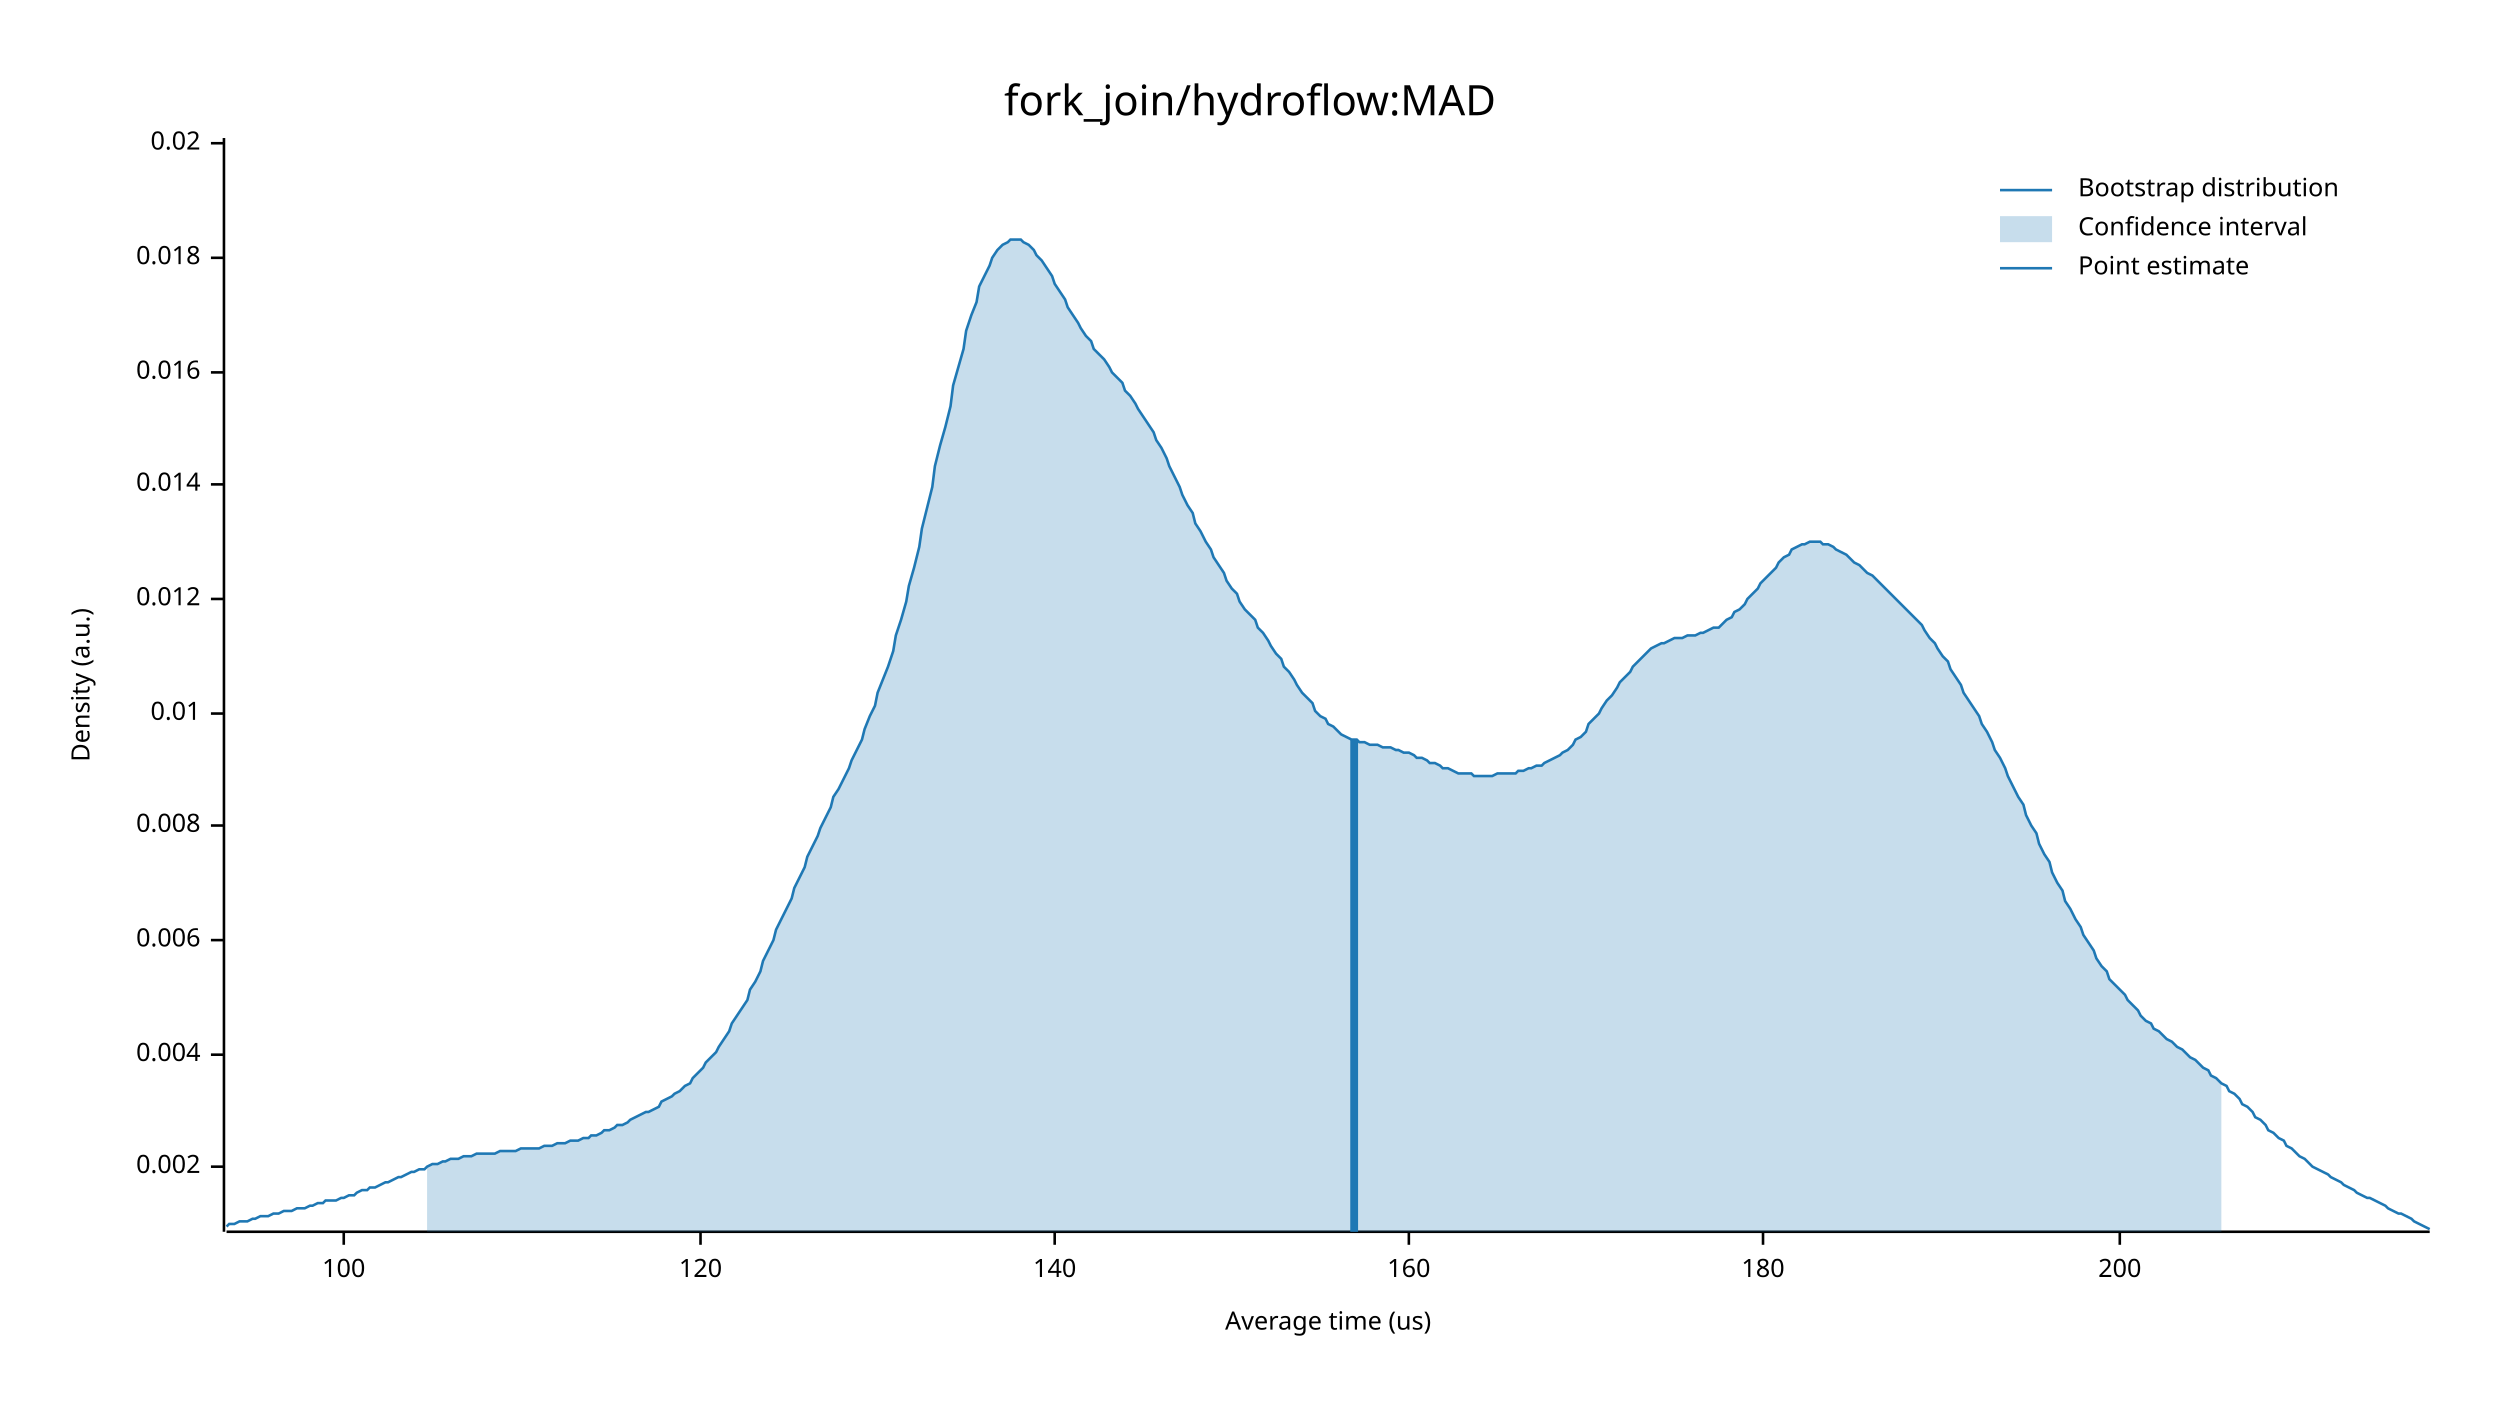
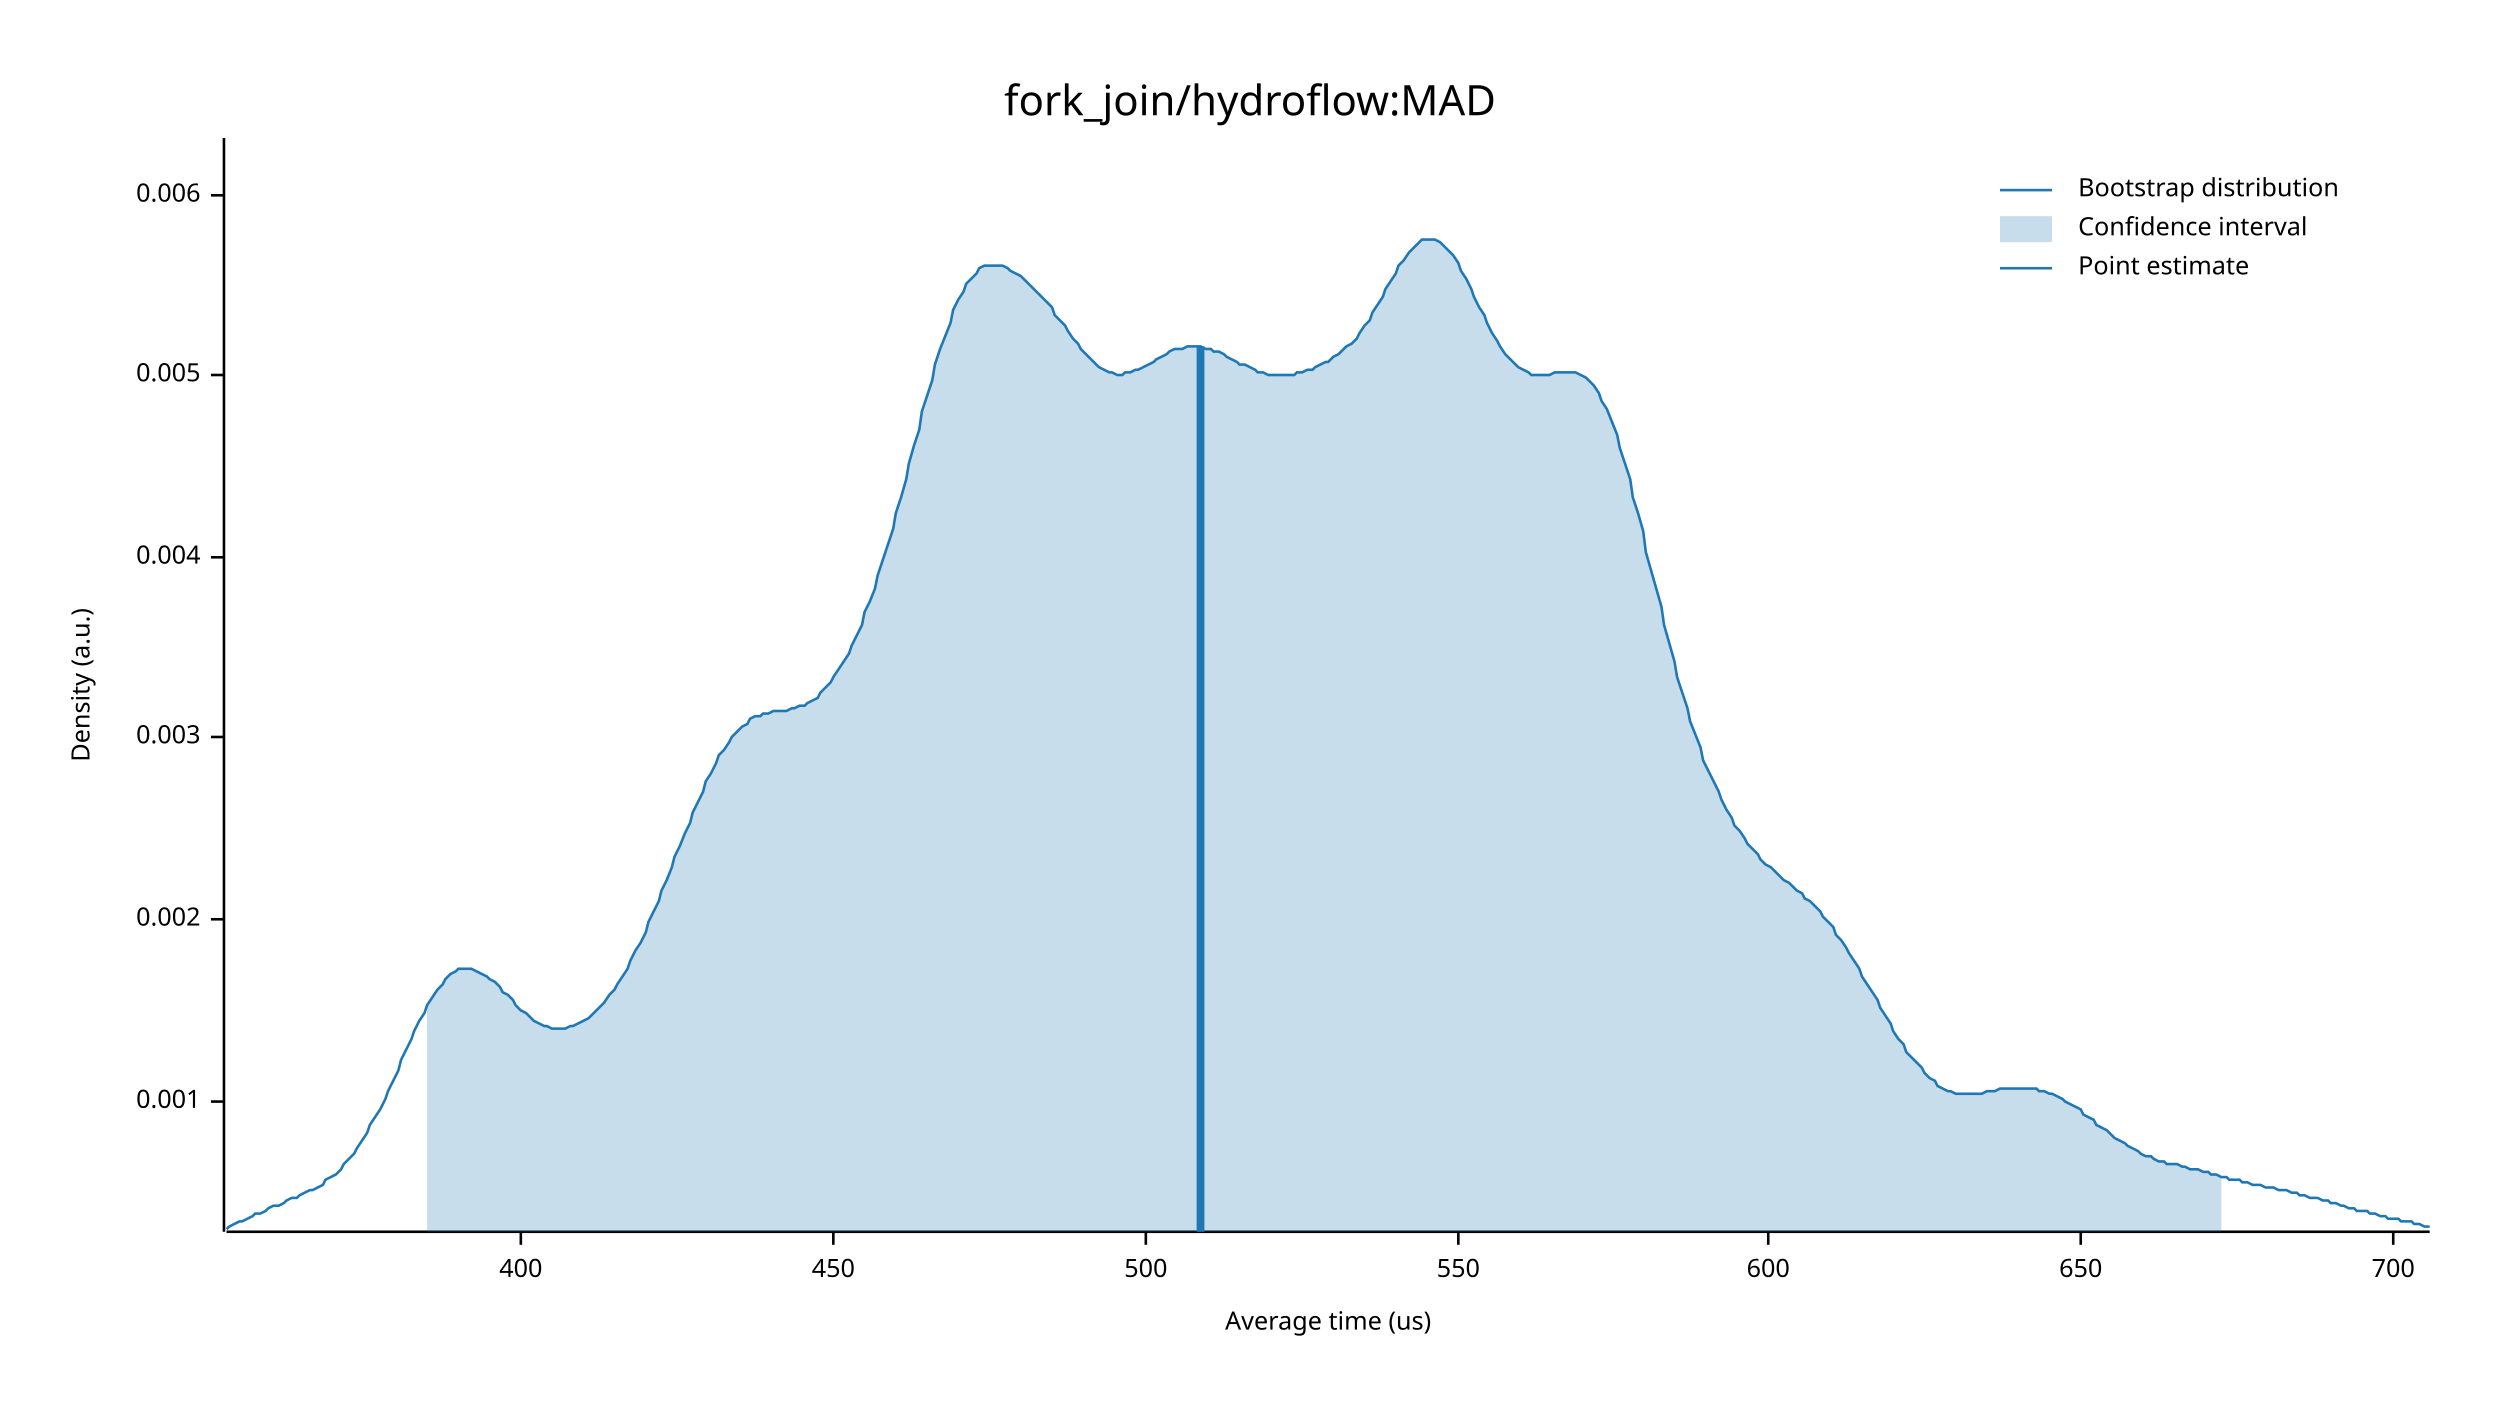
<svg xmlns="http://www.w3.org/2000/svg" width="960" height="540" viewBox="0 0 960 540">
  <text x="480" y="32" dy="0.76em" text-anchor="middle" font-family="sans-serif" font-size="16.129" opacity="1" fill="#000000">
fork_join/hydroflow:MAD
</text>
  <text x="27" y="263" dy="0.76em" text-anchor="middle" font-family="sans-serif" font-size="9.677" opacity="1" fill="#000000" transform="rotate(270, 27, 263)">
Density (a.u.)
</text>
  <text x="510" y="513" dy="-0.5ex" text-anchor="middle" font-family="sans-serif" font-size="9.677" opacity="1" fill="#000000">
Average time (us)
</text>
  <polyline fill="none" opacity="1" stroke="#000000" stroke-width="1" points="86,53 86,473 " />
-   <text x="77" y="448" dy="0.5ex" text-anchor="end" font-family="sans-serif" font-size="9.677" opacity="1" fill="#000000">
+   <text x="77" y="423" dy="0.5ex" text-anchor="end" font-family="sans-serif" font-size="9.677" opacity="1" fill="#000000">
+ 0.001
+ </text>
+   <polyline fill="none" opacity="1" stroke="#000000" stroke-width="1" points="81,423 86,423 " />
+   <text x="77" y="353" dy="0.5ex" text-anchor="end" font-family="sans-serif" font-size="9.677" opacity="1" fill="#000000">
0.002
</text>
-   <polyline fill="none" opacity="1" stroke="#000000" stroke-width="1" points="81,448 86,448 " />
-   <text x="77" y="405" dy="0.5ex" text-anchor="end" font-family="sans-serif" font-size="9.677" opacity="1" fill="#000000">
+   <polyline fill="none" opacity="1" stroke="#000000" stroke-width="1" points="81,353 86,353 " />
+   <text x="77" y="283" dy="0.5ex" text-anchor="end" font-family="sans-serif" font-size="9.677" opacity="1" fill="#000000">
+ 0.003
+ </text>
+   <polyline fill="none" opacity="1" stroke="#000000" stroke-width="1" points="81,283 86,283 " />
+   <text x="77" y="214" dy="0.5ex" text-anchor="end" font-family="sans-serif" font-size="9.677" opacity="1" fill="#000000">
0.004
</text>
-   <polyline fill="none" opacity="1" stroke="#000000" stroke-width="1" points="81,405 86,405 " />
-   <text x="77" y="361" dy="0.5ex" text-anchor="end" font-family="sans-serif" font-size="9.677" opacity="1" fill="#000000">
+   <polyline fill="none" opacity="1" stroke="#000000" stroke-width="1" points="81,214 86,214 " />
+   <text x="77" y="144" dy="0.5ex" text-anchor="end" font-family="sans-serif" font-size="9.677" opacity="1" fill="#000000">
+ 0.005
+ </text>
+   <polyline fill="none" opacity="1" stroke="#000000" stroke-width="1" points="81,144 86,144 " />
+   <text x="77" y="75" dy="0.5ex" text-anchor="end" font-family="sans-serif" font-size="9.677" opacity="1" fill="#000000">
0.006
</text>
-   <polyline fill="none" opacity="1" stroke="#000000" stroke-width="1" points="81,361 86,361 " />
-   <text x="77" y="317" dy="0.5ex" text-anchor="end" font-family="sans-serif" font-size="9.677" opacity="1" fill="#000000">
- 0.008
+   <polyline fill="none" opacity="1" stroke="#000000" stroke-width="1" points="81,75 86,75 " />
+   <polyline fill="none" opacity="1" stroke="#000000" stroke-width="1" points="87,473 933,473 " />
+   <text x="200" y="483" dy="0.76em" text-anchor="middle" font-family="sans-serif" font-size="9.677" opacity="1" fill="#000000">
+ 400
</text>
-   <polyline fill="none" opacity="1" stroke="#000000" stroke-width="1" points="81,317 86,317 " />
-   <text x="77" y="274" dy="0.5ex" text-anchor="end" font-family="sans-serif" font-size="9.677" opacity="1" fill="#000000">
- 0.01
+   <polyline fill="none" opacity="1" stroke="#000000" stroke-width="1" points="200,473 200,478 " />
+   <text x="320" y="483" dy="0.76em" text-anchor="middle" font-family="sans-serif" font-size="9.677" opacity="1" fill="#000000">
+ 450
</text>
-   <polyline fill="none" opacity="1" stroke="#000000" stroke-width="1" points="81,274 86,274 " />
-   <text x="77" y="230" dy="0.5ex" text-anchor="end" font-family="sans-serif" font-size="9.677" opacity="1" fill="#000000">
- 0.012
+   <polyline fill="none" opacity="1" stroke="#000000" stroke-width="1" points="320,473 320,478 " />
+   <text x="440" y="483" dy="0.76em" text-anchor="middle" font-family="sans-serif" font-size="9.677" opacity="1" fill="#000000">
+ 500
</text>
-   <polyline fill="none" opacity="1" stroke="#000000" stroke-width="1" points="81,230 86,230 " />
-   <text x="77" y="186" dy="0.5ex" text-anchor="end" font-family="sans-serif" font-size="9.677" opacity="1" fill="#000000">
- 0.014
+   <polyline fill="none" opacity="1" stroke="#000000" stroke-width="1" points="440,473 440,478 " />
+   <text x="560" y="483" dy="0.76em" text-anchor="middle" font-family="sans-serif" font-size="9.677" opacity="1" fill="#000000">
+ 550
</text>
-   <polyline fill="none" opacity="1" stroke="#000000" stroke-width="1" points="81,186 86,186 " />
-   <text x="77" y="143" dy="0.5ex" text-anchor="end" font-family="sans-serif" font-size="9.677" opacity="1" fill="#000000">
- 0.016
+   <polyline fill="none" opacity="1" stroke="#000000" stroke-width="1" points="560,473 560,478 " />
+   <text x="679" y="483" dy="0.76em" text-anchor="middle" font-family="sans-serif" font-size="9.677" opacity="1" fill="#000000">
+ 600
</text>
-   <polyline fill="none" opacity="1" stroke="#000000" stroke-width="1" points="81,143 86,143 " />
-   <text x="77" y="99" dy="0.5ex" text-anchor="end" font-family="sans-serif" font-size="9.677" opacity="1" fill="#000000">
- 0.018
+   <polyline fill="none" opacity="1" stroke="#000000" stroke-width="1" points="679,473 679,478 " />
+   <text x="799" y="483" dy="0.76em" text-anchor="middle" font-family="sans-serif" font-size="9.677" opacity="1" fill="#000000">
+ 650
</text>
-   <polyline fill="none" opacity="1" stroke="#000000" stroke-width="1" points="81,99 86,99 " />
-   <text x="77" y="55" dy="0.5ex" text-anchor="end" font-family="sans-serif" font-size="9.677" opacity="1" fill="#000000">
- 0.02
+   <polyline fill="none" opacity="1" stroke="#000000" stroke-width="1" points="799,473 799,478 " />
+   <text x="919" y="483" dy="0.76em" text-anchor="middle" font-family="sans-serif" font-size="9.677" opacity="1" fill="#000000">
+ 700
</text>
-   <polyline fill="none" opacity="1" stroke="#000000" stroke-width="1" points="81,55 86,55 " />
-   <polyline fill="none" opacity="1" stroke="#000000" stroke-width="1" points="87,473 933,473 " />
-   <text x="132" y="483" dy="0.76em" text-anchor="middle" font-family="sans-serif" font-size="9.677" opacity="1" fill="#000000">
- 100
- </text>
-   <polyline fill="none" opacity="1" stroke="#000000" stroke-width="1" points="132,473 132,478 " />
-   <text x="269" y="483" dy="0.76em" text-anchor="middle" font-family="sans-serif" font-size="9.677" opacity="1" fill="#000000">
- 120
- </text>
-   <polyline fill="none" opacity="1" stroke="#000000" stroke-width="1" points="269,473 269,478 " />
-   <text x="405" y="483" dy="0.76em" text-anchor="middle" font-family="sans-serif" font-size="9.677" opacity="1" fill="#000000">
- 140
- </text>
-   <polyline fill="none" opacity="1" stroke="#000000" stroke-width="1" points="405,473 405,478 " />
-   <text x="541" y="483" dy="0.76em" text-anchor="middle" font-family="sans-serif" font-size="9.677" opacity="1" fill="#000000">
- 160
- </text>
-   <polyline fill="none" opacity="1" stroke="#000000" stroke-width="1" points="541,473 541,478 " />
-   <text x="677" y="483" dy="0.76em" text-anchor="middle" font-family="sans-serif" font-size="9.677" opacity="1" fill="#000000">
- 180
- </text>
-   <polyline fill="none" opacity="1" stroke="#000000" stroke-width="1" points="677,473 677,478 " />
-   <text x="814" y="483" dy="0.76em" text-anchor="middle" font-family="sans-serif" font-size="9.677" opacity="1" fill="#000000">
- 200
- </text>
-   <polyline fill="none" opacity="1" stroke="#000000" stroke-width="1" points="814,473 814,478 " />
-   <polyline fill="none" opacity="1" stroke="#1F78B4" stroke-width="1" points="87,471 88,470 90,470 92,469 93,469 95,469 97,468 98,468 100,467 102,467 103,467 105,466 107,466 109,465 110,465 112,465 114,464 115,464 117,464 119,463 120,463 122,462 124,462 125,461 127,461 129,461 131,460 132,460 134,459 136,459 137,458 139,457 141,457 142,456 144,456 146,455 148,454 149,454 151,453 153,452 154,452 156,451 158,450 159,450 161,449 163,449 164,448 166,447 168,447 170,446 171,446 173,445 175,445 176,445 178,444 180,444 181,444 183,443 185,443 187,443 188,443 190,443 192,442 193,442 195,442 197,442 198,442 200,441 202,441 203,441 205,441 207,441 209,440 210,440 212,440 214,439 215,439 217,439 219,438 220,438 222,438 224,437 226,437 227,436 229,436 231,435 232,434 234,434 236,433 237,432 239,432 241,431 242,430 244,429 246,428 248,427 249,427 251,426 253,425 254,423 256,422 258,421 259,420 261,419 263,417 265,416 266,414 268,412 270,410 271,408 273,406 275,404 276,402 278,399 280,396 281,393 283,390 285,387 287,384 288,380 290,377 292,373 293,369 295,365 297,361 298,357 300,353 302,349 304,345 305,341 307,337 309,333 310,329 312,325 314,321 315,318 317,314 319,310 320,306 322,303 324,299 326,295 327,292 329,288 331,284 332,280 334,275 336,271 337,266 339,261 341,256 343,250 344,244 346,238 348,231 349,225 351,218 353,210 354,203 356,195 358,187 359,179 361,171 363,164 365,156 366,148 368,141 370,134 371,127 373,121 375,116 376,110 378,106 380,102 381,99 383,96 385,94 387,93 388,92 390,92 392,92 393,93 395,94 397,96 398,98 400,100 402,103 404,106 405,109 407,112 409,115 410,118 412,121 414,124 415,126 417,129 419,131 420,134 422,136 424,138 426,141 427,143 429,145 431,147 432,150 434,152 436,155 437,157 439,160 441,163 443,166 444,169 446,172 448,176 449,179 451,183 453,187 454,190 456,194 458,197 459,201 461,204 463,208 465,211 466,214 468,217 470,220 471,223 473,226 475,228 476,231 478,234 480,236 482,238 483,241 485,243 487,246 488,248 490,251 492,253 493,256 495,258 497,261 498,263 500,266 502,268 504,270 505,273 507,275 509,276 510,278 512,279 514,281 515,282 517,283 519,284 521,284 522,285 524,285 526,286 527,286 529,286 531,287 532,287 534,287 536,288 537,288 539,289 541,289 543,290 544,291 546,291 548,292 549,293 551,293 553,294 554,295 556,295 558,296 560,297 561,297 563,297 565,297 566,298 568,298 570,298 571,298 573,298 575,297 576,297 578,297 580,297 582,297 583,296 585,296 587,295 588,295 590,294 592,294 593,293 595,292 597,291 599,290 600,289 602,288 604,286 605,284 607,283 609,281 610,278 612,276 614,274 615,272 617,269 619,267 621,264 622,262 624,260 626,258 627,256 629,254 631,252 632,251 634,249 636,248 638,247 639,247 641,246 643,245 644,245 646,245 648,244 649,244 651,244 653,243 654,243 656,242 658,241 660,241 661,240 663,238 665,237 666,235 668,234 670,232 671,230 673,228 675,226 676,224 678,222 680,220 682,218 683,216 685,214 687,213 688,211 690,210 692,209 693,209 695,208 697,208 699,208 700,209 702,209 704,210 705,211 707,212 709,213 710,214 712,216 714,217 715,218 717,220 719,221 721,223 722,224 724,226 726,228 727,229 729,231 731,233 732,234 734,236 736,238 738,240 739,242 741,245 743,247 744,249 746,252 748,254 749,257 751,260 753,263 754,266 756,269 758,272 760,275 761,278 763,281 765,285 766,288 768,291 770,295 771,298 773,302 775,306 777,309 778,313 780,317 782,320 783,324 785,328 787,331 788,335 790,339 792,342 793,346 795,349 797,353 799,356 800,359 802,362 804,365 805,368 807,371 809,373 810,376 812,378 814,380 816,382 817,384 819,386 821,388 822,390 824,392 826,393 827,395 829,396 831,398 832,399 834,400 836,402 838,403 839,404 841,406 843,407 844,408 846,410 848,411 849,413 851,414 853,416 855,417 856,419 858,420 860,422 861,424 863,425 865,427 866,429 868,430 870,432 871,434 873,435 875,437 877,438 878,440 880,441 882,443 883,444 885,445 887,447 888,448 890,449 892,450 894,451 895,452 897,453 899,454 900,455 902,456 904,457 905,458 907,459 909,460 910,460 912,461 914,462 916,463 917,464 919,465 921,466 922,466 924,467 926,468 927,469 929,470 931,471 933,472 " />
-   <polygon opacity="0.25" fill="#1F78B4" points="164,448 166,447 168,447 170,446 171,446 173,445 175,445 176,445 178,444 180,444 181,444 183,443 185,443 187,443 188,443 190,443 192,442 193,442 195,442 197,442 198,442 200,441 202,441 203,441 205,441 207,441 209,440 210,440 212,440 214,439 215,439 217,439 219,438 220,438 222,438 224,437 226,437 227,436 229,436 231,435 232,434 234,434 236,433 237,432 239,432 241,431 242,430 244,429 246,428 248,427 249,427 251,426 253,425 254,423 256,422 258,421 259,420 261,419 263,417 265,416 266,414 268,412 270,410 271,408 273,406 275,404 276,402 278,399 280,396 281,393 283,390 285,387 287,384 288,380 290,377 292,373 293,369 295,365 297,361 298,357 300,353 302,349 304,345 305,341 307,337 309,333 310,329 312,325 314,321 315,318 317,314 319,310 320,306 322,303 324,299 326,295 327,292 329,288 331,284 332,280 334,275 336,271 337,266 339,261 341,256 343,250 344,244 346,238 348,231 349,225 351,218 353,210 354,203 356,195 358,187 359,179 361,171 363,164 365,156 366,148 368,141 370,134 371,127 373,121 375,116 376,110 378,106 380,102 381,99 383,96 385,94 387,93 388,92 390,92 392,92 393,93 395,94 397,96 398,98 400,100 402,103 404,106 405,109 407,112 409,115 410,118 412,121 414,124 415,126 417,129 419,131 420,134 422,136 424,138 426,141 427,143 429,145 431,147 432,150 434,152 436,155 437,157 439,160 441,163 443,166 444,169 446,172 448,176 449,179 451,183 453,187 454,190 456,194 458,197 459,201 461,204 463,208 465,211 466,214 468,217 470,220 471,223 473,226 475,228 476,231 478,234 480,236 482,238 483,241 485,243 487,246 488,248 490,251 492,253 493,256 495,258 497,261 498,263 500,266 502,268 504,270 505,273 507,275 509,276 510,278 512,279 514,281 515,282 517,283 519,284 521,284 522,285 524,285 526,286 527,286 529,286 531,287 532,287 534,287 536,288 537,288 539,289 541,289 543,290 544,291 546,291 548,292 549,293 551,293 553,294 554,295 556,295 558,296 560,297 561,297 563,297 565,297 566,298 568,298 570,298 571,298 573,298 575,297 576,297 578,297 580,297 582,297 583,296 585,296 587,295 588,295 590,294 592,294 593,293 595,292 597,291 599,290 600,289 602,288 604,286 605,284 607,283 609,281 610,278 612,276 614,274 615,272 617,269 619,267 621,264 622,262 624,260 626,258 627,256 629,254 631,252 632,251 634,249 636,248 638,247 639,247 641,246 643,245 644,245 646,245 648,244 649,244 651,244 653,243 654,243 656,242 658,241 660,241 661,240 663,238 665,237 666,235 668,234 670,232 671,230 673,228 675,226 676,224 678,222 680,220 682,218 683,216 685,214 687,213 688,211 690,210 692,209 693,209 695,208 697,208 699,208 700,209 702,209 704,210 705,211 707,212 709,213 710,214 712,216 714,217 715,218 717,220 719,221 721,223 722,224 724,226 726,228 727,229 729,231 731,233 732,234 734,236 736,238 738,240 739,242 741,245 743,247 744,249 746,252 748,254 749,257 751,260 753,263 754,266 756,269 758,272 760,275 761,278 763,281 765,285 766,288 768,291 770,295 771,298 773,302 775,306 777,309 778,313 780,317 782,320 783,324 785,328 787,331 788,335 790,339 792,342 793,346 795,349 797,353 799,356 800,359 802,362 804,365 805,368 807,371 809,373 810,376 812,378 814,380 816,382 817,384 819,386 821,388 822,390 824,392 826,393 827,395 829,396 831,398 832,399 834,400 836,402 838,403 839,404 841,406 843,407 844,408 846,410 848,411 849,413 851,414 853,416 853,473 164,473 " />
-   <polyline fill="none" opacity="1" stroke="#1F78B4" stroke-width="3" points="520,473 520,284 " />
+   <polyline fill="none" opacity="1" stroke="#000000" stroke-width="1" points="919,473 919,478 " />
+   <polyline fill="none" opacity="1" stroke="#1F78B4" stroke-width="1" points="87,472 88,471 90,470 92,469 93,469 95,468 97,467 98,466 100,466 102,465 103,464 105,463 107,463 109,462 110,461 112,460 114,460 115,459 117,458 119,457 120,457 122,456 124,455 125,453 127,452 129,451 131,449 132,447 134,445 136,443 137,441 139,438 141,435 142,432 144,429 146,426 148,422 149,419 151,415 153,411 154,407 156,403 158,399 159,396 161,392 163,389 164,386 166,383 168,380 170,378 171,376 173,374 175,373 176,372 178,372 180,372 181,372 183,373 185,374 187,375 188,376 190,377 192,379 193,381 195,382 197,384 198,386 200,388 202,389 203,390 205,392 207,393 209,394 210,394 212,395 214,395 215,395 217,395 219,394 220,394 222,393 224,392 226,391 227,390 229,388 231,386 232,385 234,382 236,380 237,378 239,375 241,372 242,369 244,365 246,362 248,358 249,354 251,350 253,346 254,342 256,338 258,333 259,329 261,325 263,320 265,316 266,312 268,308 270,304 271,300 273,297 275,293 276,290 278,288 280,285 281,283 283,281 285,279 287,278 288,276 290,275 292,275 293,274 295,274 297,273 298,273 300,273 302,273 304,272 305,272 307,271 309,271 310,270 312,269 314,268 315,266 317,264 319,262 320,260 322,257 324,254 326,251 327,248 329,244 331,240 332,235 334,231 336,226 337,221 339,215 341,209 343,203 344,197 346,191 348,184 349,178 351,171 353,165 354,158 356,152 358,146 359,140 361,134 363,129 365,124 366,119 368,115 370,112 371,109 373,107 375,105 376,103 378,102 380,102 381,102 383,102 385,102 387,103 388,104 390,105 392,106 393,107 395,109 397,111 398,112 400,114 402,116 404,118 405,121 407,123 409,125 410,127 412,130 414,132 415,134 417,136 419,138 420,139 422,141 424,142 426,143 427,143 429,144 431,144 432,143 434,143 436,142 437,142 439,141 441,140 443,139 444,138 446,137 448,136 449,135 451,134 453,134 454,134 456,133 458,133 459,133 461,133 463,134 465,134 466,135 468,135 470,136 471,137 473,138 475,139 476,140 478,140 480,141 482,142 483,143 485,143 487,144 488,144 490,144 492,144 493,144 495,144 497,144 498,143 500,143 502,142 504,142 505,141 507,140 509,139 510,139 512,137 514,136 515,135 517,133 519,132 521,130 522,128 524,125 526,123 527,120 529,117 531,114 532,111 534,108 536,105 537,102 539,100 541,97 543,95 544,94 546,92 548,92 549,92 551,92 553,93 554,94 556,96 558,98 560,101 561,104 563,107 565,111 566,114 568,118 570,121 571,124 573,128 575,131 576,133 578,136 580,138 582,140 583,141 585,142 587,143 588,144 590,144 592,144 593,144 595,144 597,143 599,143 600,143 602,143 604,143 605,143 607,144 609,145 610,146 612,148 614,151 615,154 617,157 619,162 621,167 622,172 624,178 626,184 627,191 629,197 631,204 632,212 634,219 636,226 638,233 639,240 641,247 643,254 644,260 646,266 648,272 649,277 651,282 653,287 654,292 656,296 658,300 660,304 661,307 663,311 665,314 666,317 668,319 670,322 671,324 673,326 675,328 676,330 678,332 680,333 682,335 683,336 685,338 687,339 688,340 690,342 692,343 693,345 695,346 697,348 699,350 700,352 702,354 704,356 705,359 707,361 709,364 710,366 712,369 714,372 715,375 717,378 719,381 721,384 722,387 724,390 726,393 727,396 729,399 731,401 732,404 734,406 736,408 738,410 739,412 741,414 743,415 744,417 746,418 748,419 749,419 751,420 753,420 754,420 756,420 758,420 760,420 761,420 763,419 765,419 766,419 768,418 770,418 771,418 773,418 775,418 777,418 778,418 780,418 782,418 783,419 785,419 787,420 788,420 790,421 792,422 793,423 795,424 797,425 799,426 800,428 802,429 804,430 805,432 807,433 809,434 810,435 812,437 814,438 816,439 817,440 819,441 821,442 822,443 824,444 826,444 827,445 829,446 831,446 832,447 834,447 836,447 838,448 839,448 841,449 843,449 844,449 846,450 848,450 849,451 851,451 853,452 855,452 856,453 858,453 860,453 861,454 863,454 865,455 866,455 868,455 870,456 871,456 873,456 875,457 877,457 878,457 880,458 882,458 883,459 885,459 887,460 888,460 890,460 892,461 894,461 895,462 897,462 899,463 900,463 902,464 904,464 905,465 907,465 909,465 910,466 912,466 914,467 916,467 917,468 919,468 921,468 922,469 924,469 926,469 927,470 929,470 931,471 933,471 " />
+   <polygon opacity="0.25" fill="#1F78B4" points="164,386 166,383 168,380 170,378 171,376 173,374 175,373 176,372 178,372 180,372 181,372 183,373 185,374 187,375 188,376 190,377 192,379 193,381 195,382 197,384 198,386 200,388 202,389 203,390 205,392 207,393 209,394 210,394 212,395 214,395 215,395 217,395 219,394 220,394 222,393 224,392 226,391 227,390 229,388 231,386 232,385 234,382 236,380 237,378 239,375 241,372 242,369 244,365 246,362 248,358 249,354 251,350 253,346 254,342 256,338 258,333 259,329 261,325 263,320 265,316 266,312 268,308 270,304 271,300 273,297 275,293 276,290 278,288 280,285 281,283 283,281 285,279 287,278 288,276 290,275 292,275 293,274 295,274 297,273 298,273 300,273 302,273 304,272 305,272 307,271 309,271 310,270 312,269 314,268 315,266 317,264 319,262 320,260 322,257 324,254 326,251 327,248 329,244 331,240 332,235 334,231 336,226 337,221 339,215 341,209 343,203 344,197 346,191 348,184 349,178 351,171 353,165 354,158 356,152 358,146 359,140 361,134 363,129 365,124 366,119 368,115 370,112 371,109 373,107 375,105 376,103 378,102 380,102 381,102 383,102 385,102 387,103 388,104 390,105 392,106 393,107 395,109 397,111 398,112 400,114 402,116 404,118 405,121 407,123 409,125 410,127 412,130 414,132 415,134 417,136 419,138 420,139 422,141 424,142 426,143 427,143 429,144 431,144 432,143 434,143 436,142 437,142 439,141 441,140 443,139 444,138 446,137 448,136 449,135 451,134 453,134 454,134 456,133 458,133 459,133 461,133 463,134 465,134 466,135 468,135 470,136 471,137 473,138 475,139 476,140 478,140 480,141 482,142 483,143 485,143 487,144 488,144 490,144 492,144 493,144 495,144 497,144 498,143 500,143 502,142 504,142 505,141 507,140 509,139 510,139 512,137 514,136 515,135 517,133 519,132 521,130 522,128 524,125 526,123 527,120 529,117 531,114 532,111 534,108 536,105 537,102 539,100 541,97 543,95 544,94 546,92 548,92 549,92 551,92 553,93 554,94 556,96 558,98 560,101 561,104 563,107 565,111 566,114 568,118 570,121 571,124 573,128 575,131 576,133 578,136 580,138 582,140 583,141 585,142 587,143 588,144 590,144 592,144 593,144 595,144 597,143 599,143 600,143 602,143 604,143 605,143 607,144 609,145 610,146 612,148 614,151 615,154 617,157 619,162 621,167 622,172 624,178 626,184 627,191 629,197 631,204 632,212 634,219 636,226 638,233 639,240 641,247 643,254 644,260 646,266 648,272 649,277 651,282 653,287 654,292 656,296 658,300 660,304 661,307 663,311 665,314 666,317 668,319 670,322 671,324 673,326 675,328 676,330 678,332 680,333 682,335 683,336 685,338 687,339 688,340 690,342 692,343 693,345 695,346 697,348 699,350 700,352 702,354 704,356 705,359 707,361 709,364 710,366 712,369 714,372 715,375 717,378 719,381 721,384 722,387 724,390 726,393 727,396 729,399 731,401 732,404 734,406 736,408 738,410 739,412 741,414 743,415 744,417 746,418 748,419 749,419 751,420 753,420 754,420 756,420 758,420 760,420 761,420 763,419 765,419 766,419 768,418 770,418 771,418 773,418 775,418 777,418 778,418 780,418 782,418 783,419 785,419 787,420 788,420 790,421 792,422 793,423 795,424 797,425 799,426 800,428 802,429 804,430 805,432 807,433 809,434 810,435 812,437 814,438 816,439 817,440 819,441 821,442 822,443 824,444 826,444 827,445 829,446 831,446 832,447 834,447 836,447 838,448 839,448 841,449 843,449 844,449 846,450 848,450 849,451 851,451 853,452 853,473 164,473 " />
+   <polyline fill="none" opacity="1" stroke="#1F78B4" stroke-width="3" points="461,473 461,133 " />
  <text x="798" y="68" dy="0.76em" text-anchor="start" font-family="sans-serif" font-size="9.677" opacity="1" fill="#000000">
Bootstrap distribution
</text>
  <text x="798" y="83" dy="0.76em" text-anchor="start" font-family="sans-serif" font-size="9.677" opacity="1" fill="#000000">
Confidence interval
</text>
  <text x="798" y="98" dy="0.76em" text-anchor="start" font-family="sans-serif" font-size="9.677" opacity="1" fill="#000000">
Point estimate
</text>
  <polyline fill="none" opacity="1" stroke="#1F78B4" stroke-width="1" points="768,73 788,73 " />
  <rect x="768" y="83" width="20" height="10" opacity="0.25" fill="#1F78B4" stroke="none" />
  <polyline fill="none" opacity="1" stroke="#1F78B4" stroke-width="1" points="768,103 788,103 " />
</svg>
